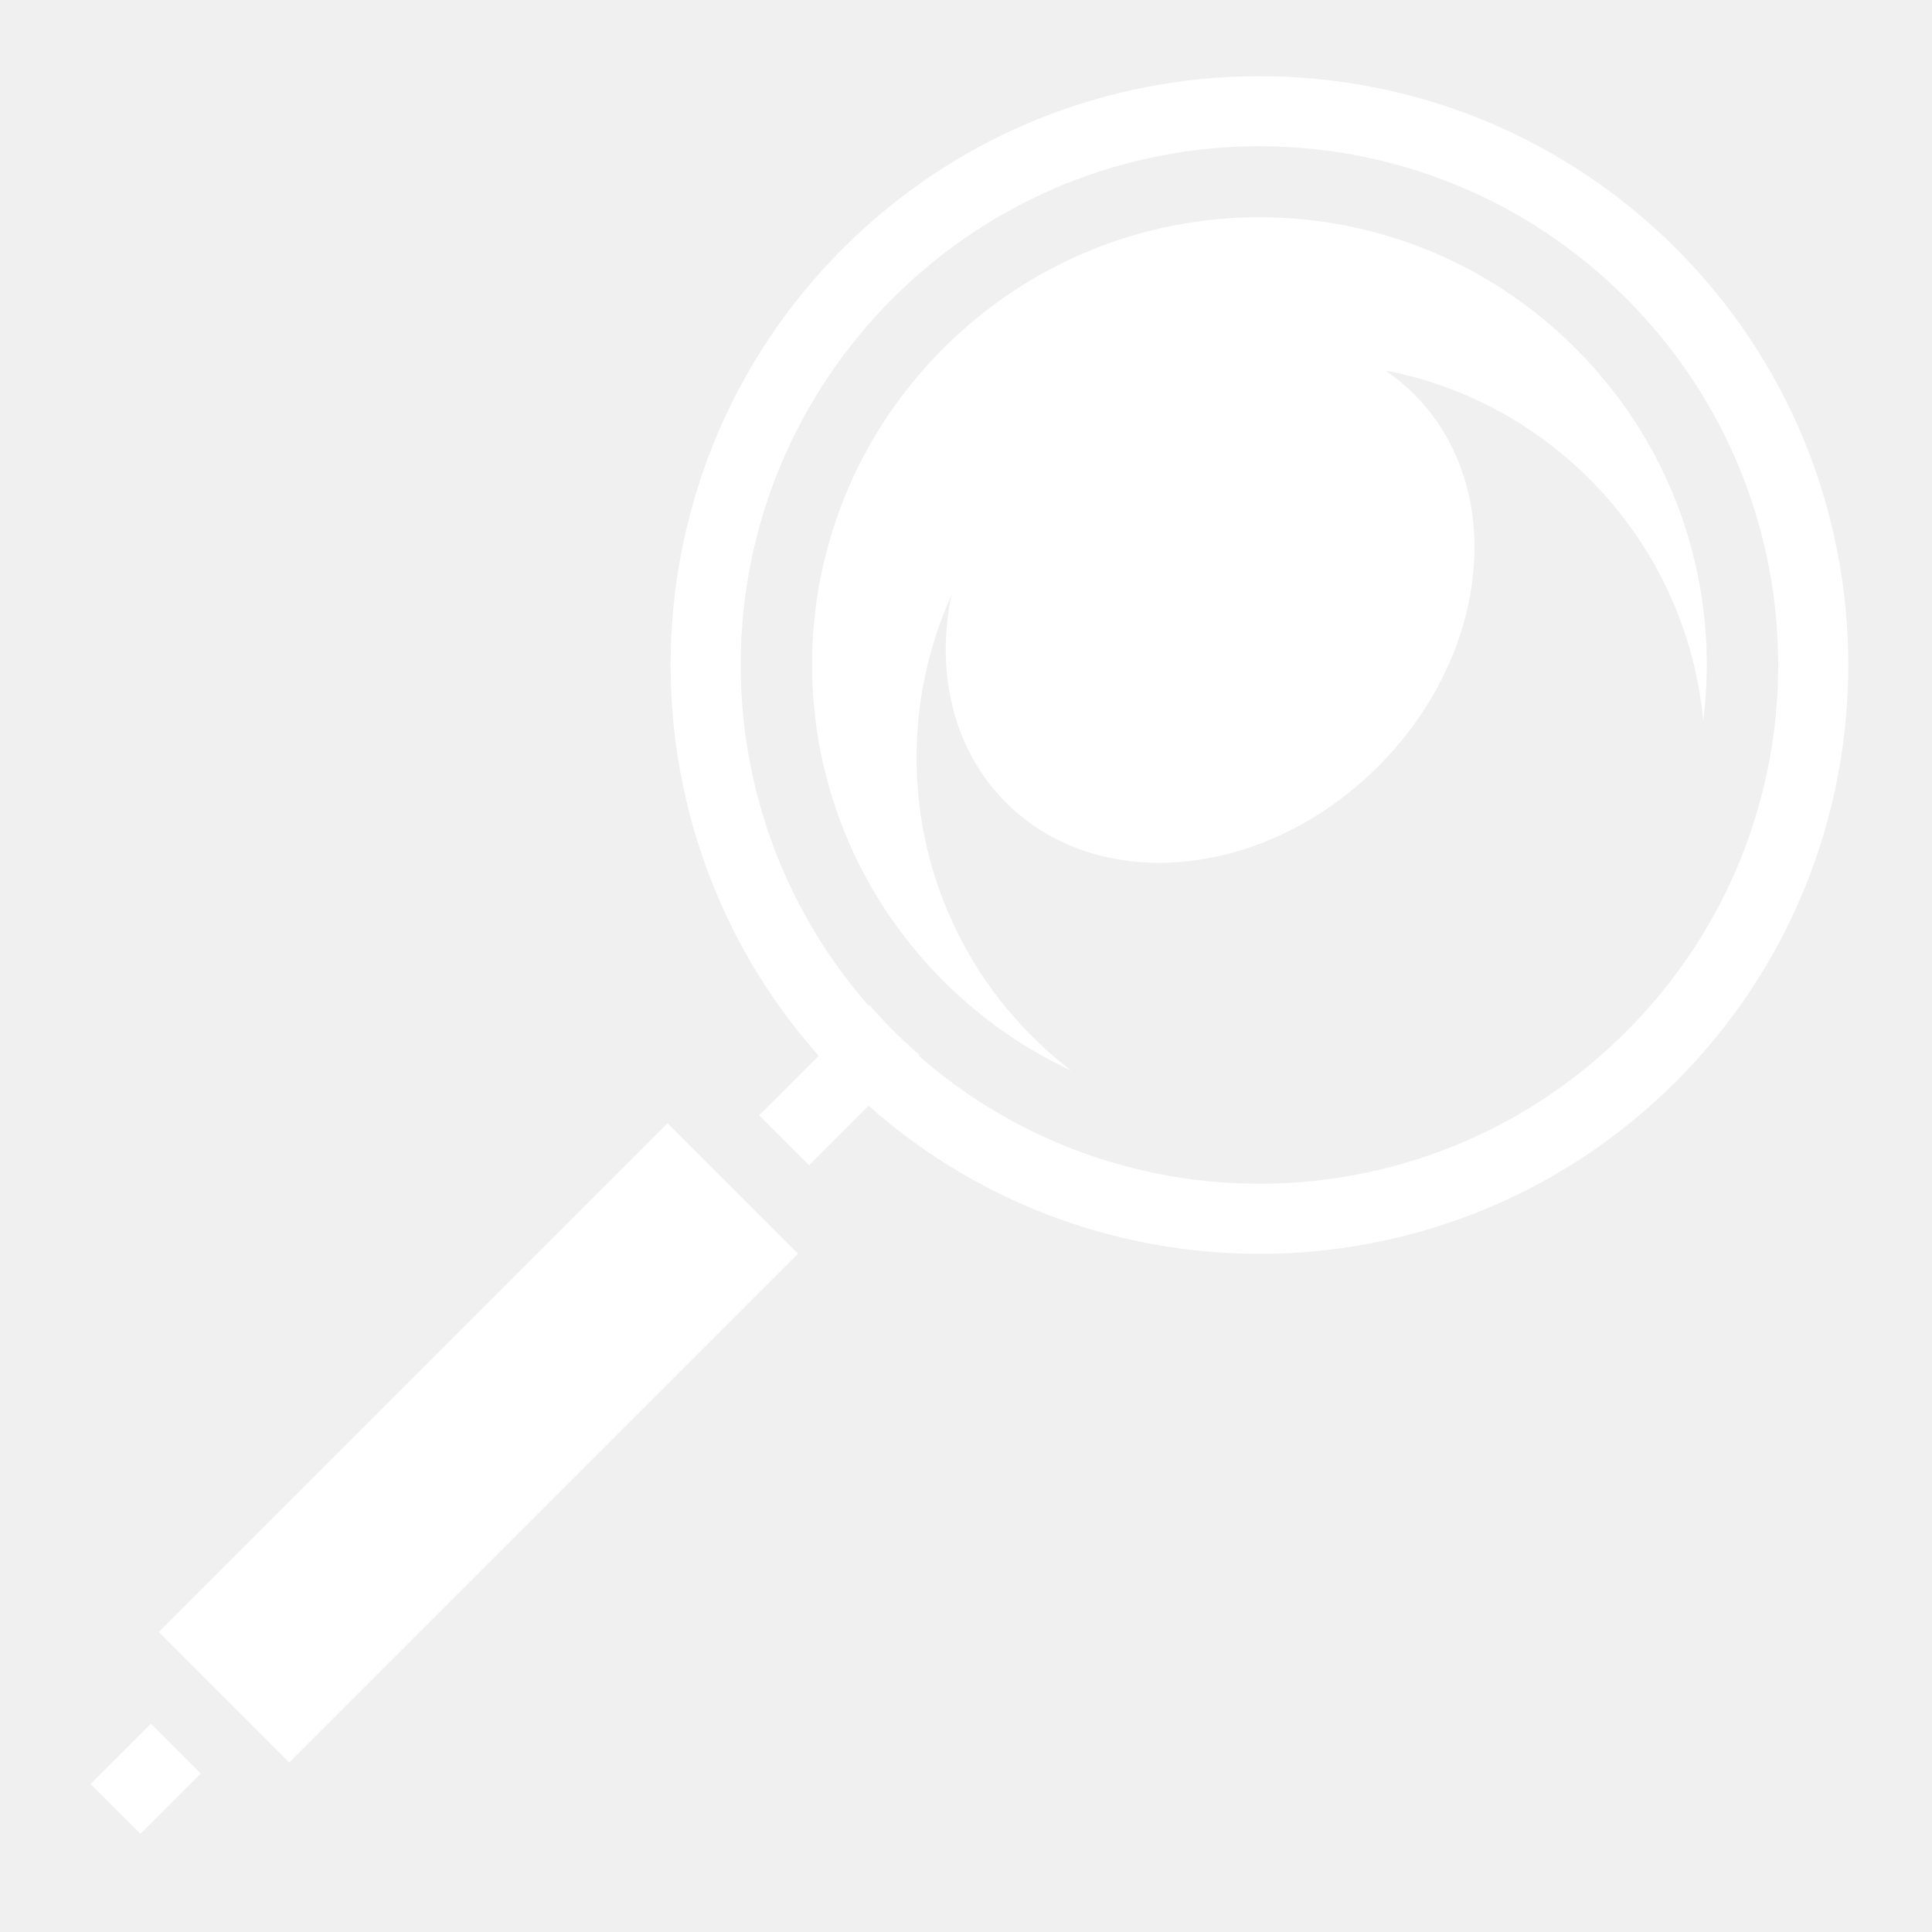
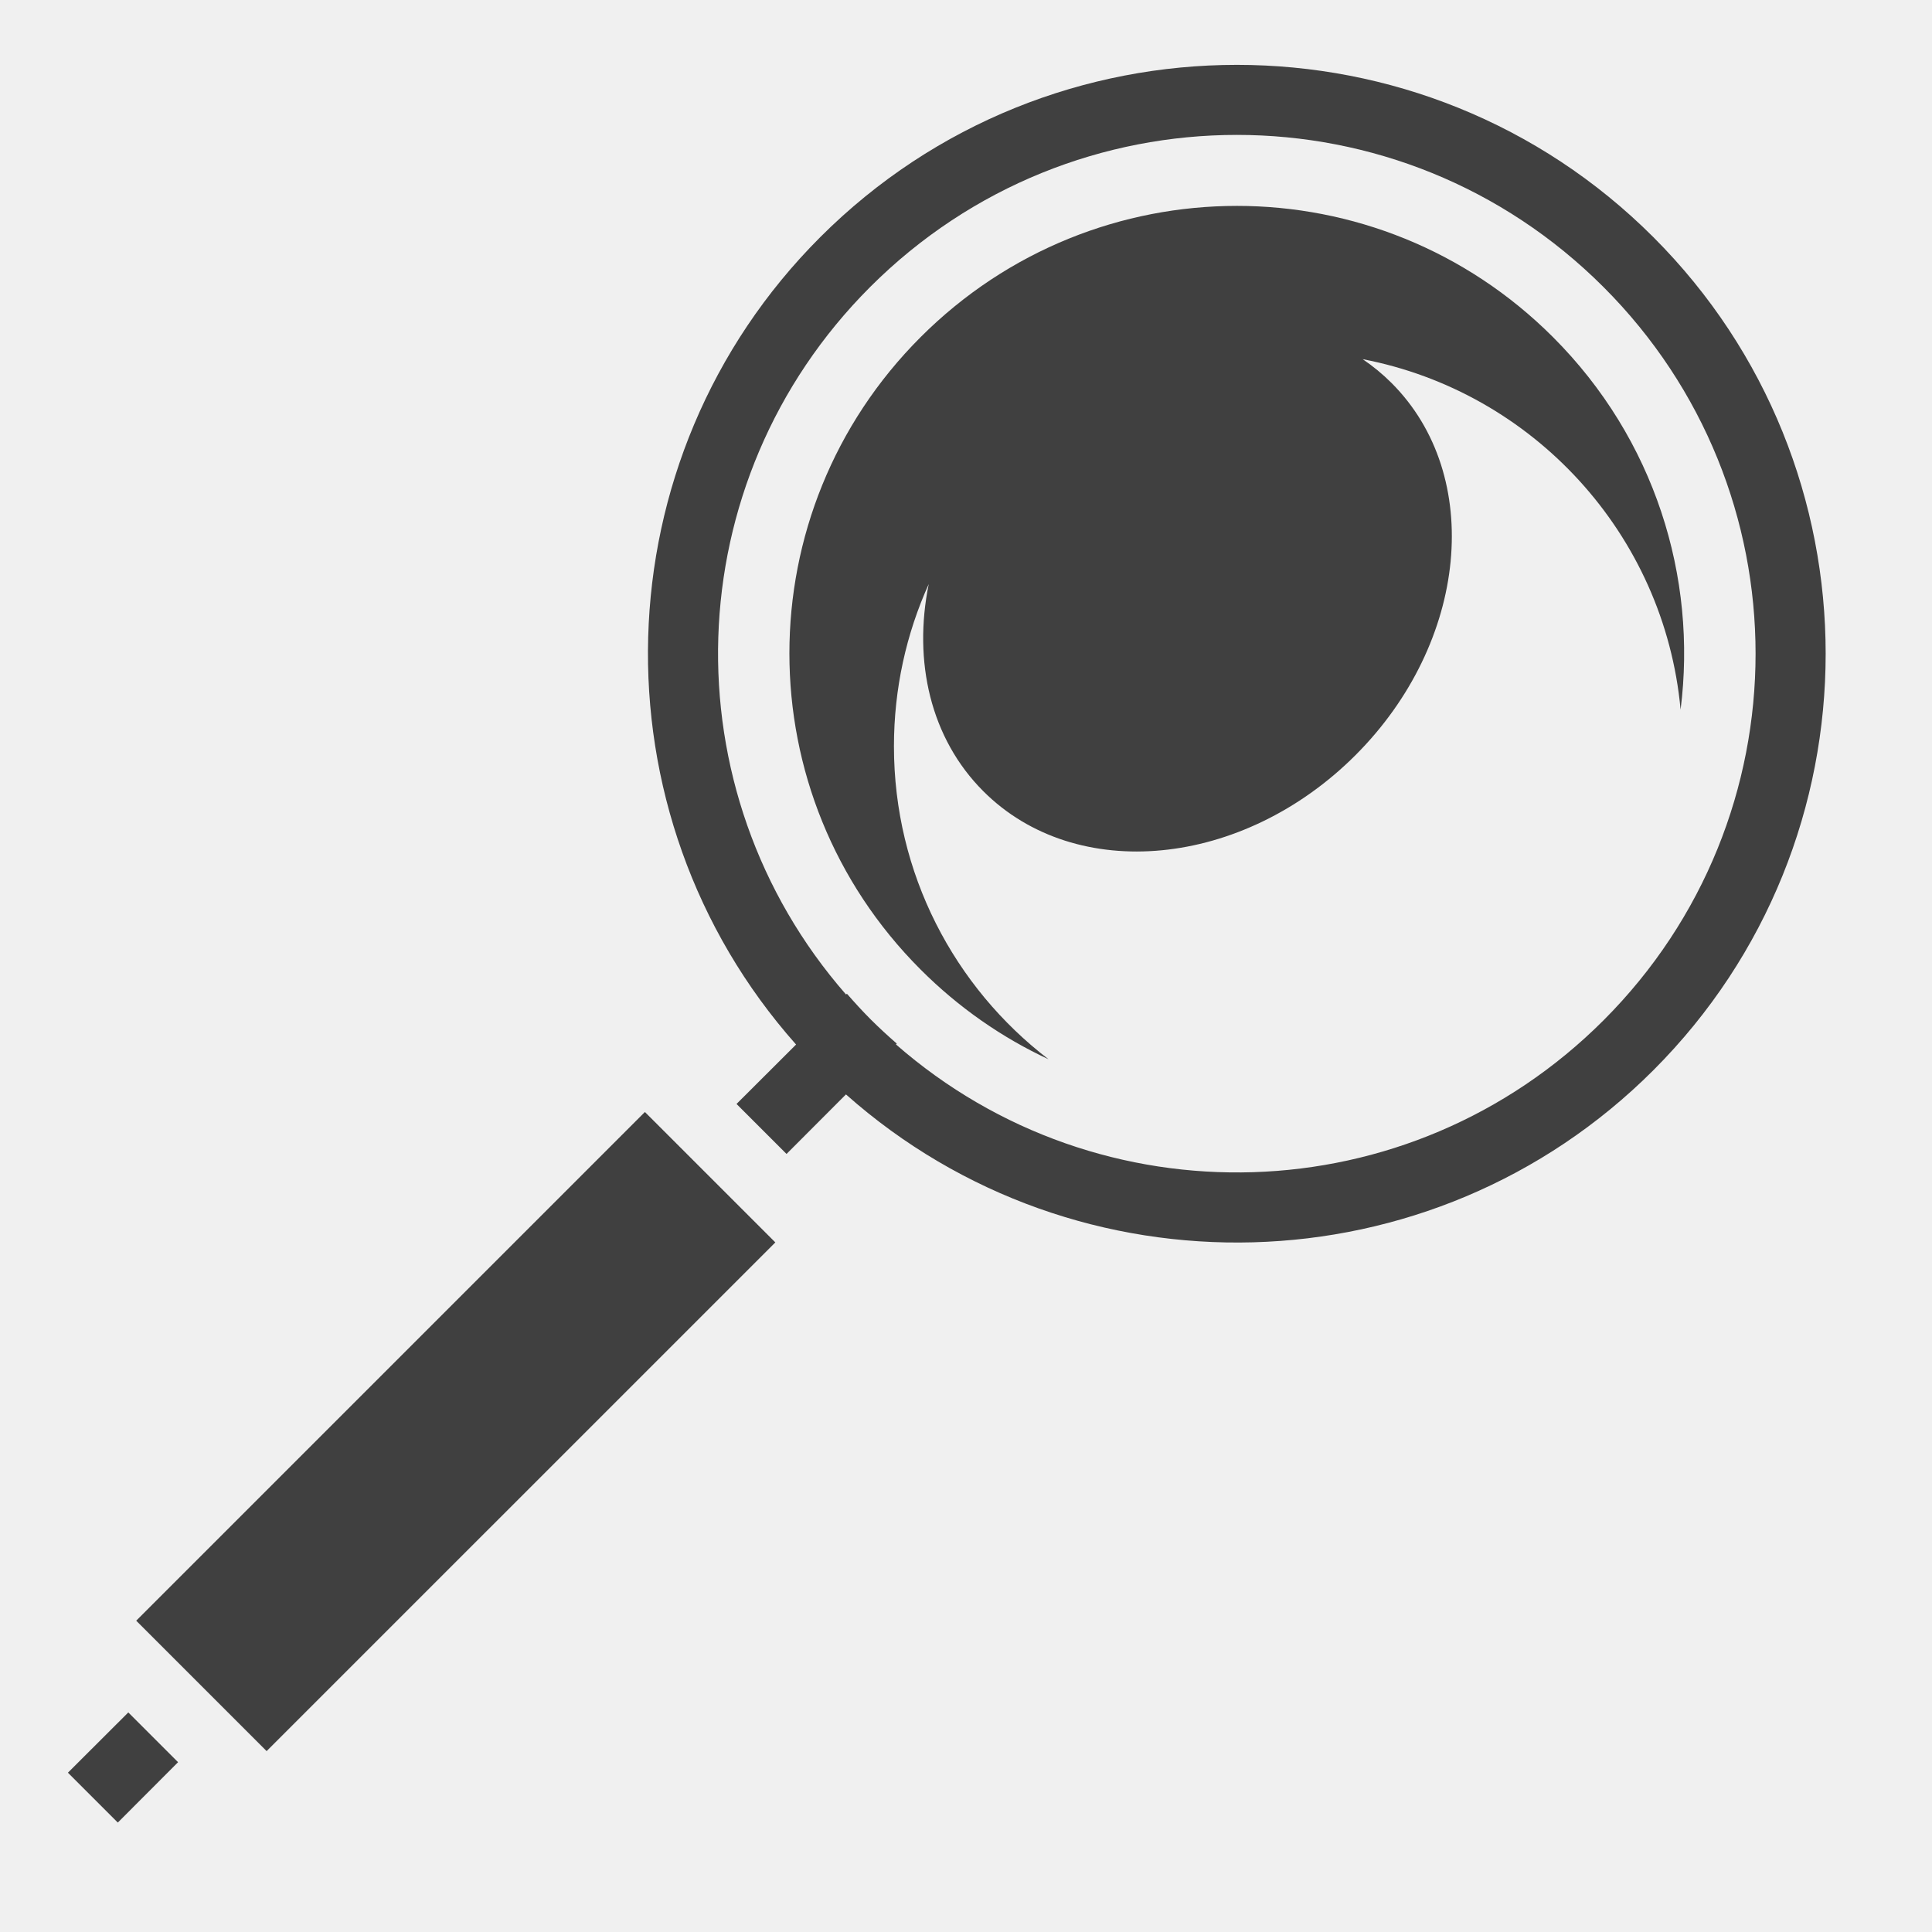
- <svg xmlns="http://www.w3.org/2000/svg" viewBox="0 0 512 512" style="height: 32px; width: 32px;">
-   <g class="" transform="translate(0,0)" style="">
-     <path d="M333.78 20.188c-39.97 0-79.96 15.212-110.405 45.656-58.667 58.667-60.796 152.72-6.406 213.97l-15.782 15.748 13.25 13.25 15.75-15.78c61.248 54.39 155.3 52.26 213.968-6.407 60.887-60.886 60.888-159.894 0-220.78C413.713 35.4 373.753 20.187 333.78 20.187zm0 18.562c35.15 0 70.285 13.44 97.158 40.313 53.745 53.745 53.744 140.6 0 194.343-51.526 51.526-133.46 53.643-187.5 6.375l.218-.217c-2.35-2.05-4.668-4.17-6.906-6.407-2.207-2.206-4.288-4.496-6.313-6.812l-.218.22c-47.27-54.04-45.152-135.976 6.374-187.502C263.467 52.19 298.63 38.75 333.78 38.75zm0 18.813c-30.31 0-60.63 11.6-83.81 34.78-46.362 46.362-46.362 121.234 0 167.594 10.14 10.142 21.632 18.077 33.905 23.782-24.91-19.087-40.97-49.133-40.97-82.94 0-15.323 3.292-29.888 9.22-43-4.165 20.485.44 40.88 14.47 54.907 24.583 24.585 68.744 20.318 98.624-9.562 29.88-29.88 34.146-74.04 9.56-98.625-2.375-2.376-4.943-4.473-7.655-6.313 45.13 8.648 79.954 46.345 84.25 92.876 4.44-35.07-6.82-71.726-33.813-98.72-23.18-23.18-53.47-34.78-83.78-34.78zM176.907 297.688L42.094 432.5l34.562 34.563L211.47 332.25l-34.564-34.563zM40 456.813L24 472.78 37.22 486l15.968-16L40 456.812z" fill="#fff" fill-opacity="1" />
+ <svg xmlns="http://www.w3.org/2000/svg" viewBox="0 0 512 512" style="height: 512px; width: 512px;">
+   <g class="" transform="translate(-6,-3)" style="">
+     <path d="M333.78 20.188c-39.97 0-79.96 15.212-110.405 45.656-58.667 58.667-60.796 152.72-6.406 213.97l-15.782 15.748 13.25 13.25 15.75-15.78c61.248 54.39 155.3 52.26 213.968-6.407 60.887-60.886 60.888-159.894 0-220.78C413.713 35.4 373.753 20.187 333.78 20.187zm0 18.562c35.15 0 70.285 13.44 97.158 40.313 53.745 53.745 53.744 140.6 0 194.343-51.526 51.526-133.46 53.643-187.5 6.375l.218-.217c-2.35-2.05-4.668-4.17-6.906-6.407-2.207-2.206-4.288-4.496-6.313-6.812l-.218.22c-47.27-54.04-45.152-135.976 6.374-187.502C263.467 52.19 298.63 38.75 333.78 38.75zm0 18.813c-30.31 0-60.63 11.6-83.81 34.78-46.362 46.362-46.362 121.234 0 167.594 10.14 10.142 21.632 18.077 33.905 23.782-24.91-19.087-40.97-49.133-40.97-82.94 0-15.323 3.292-29.888 9.22-43-4.165 20.485.44 40.88 14.47 54.907 24.583 24.585 68.744 20.318 98.624-9.562 29.88-29.88 34.146-74.04 9.56-98.625a52.379 52.379 0 0 0-7.655-6.313c45.13 8.648 79.954 46.345 84.25 92.876 4.44-35.07-6.82-71.726-33.813-98.72-23.18-23.18-53.47-34.78-83.78-34.78zM176.907 297.688 42.094 432.5l34.562 34.563L211.47 332.25l-34.564-34.563zM40 456.813 24 472.78 37.22 486l15.968-16L40 456.812z" fill="#404040" fill-opacity="1" />
  </g>
</svg>
